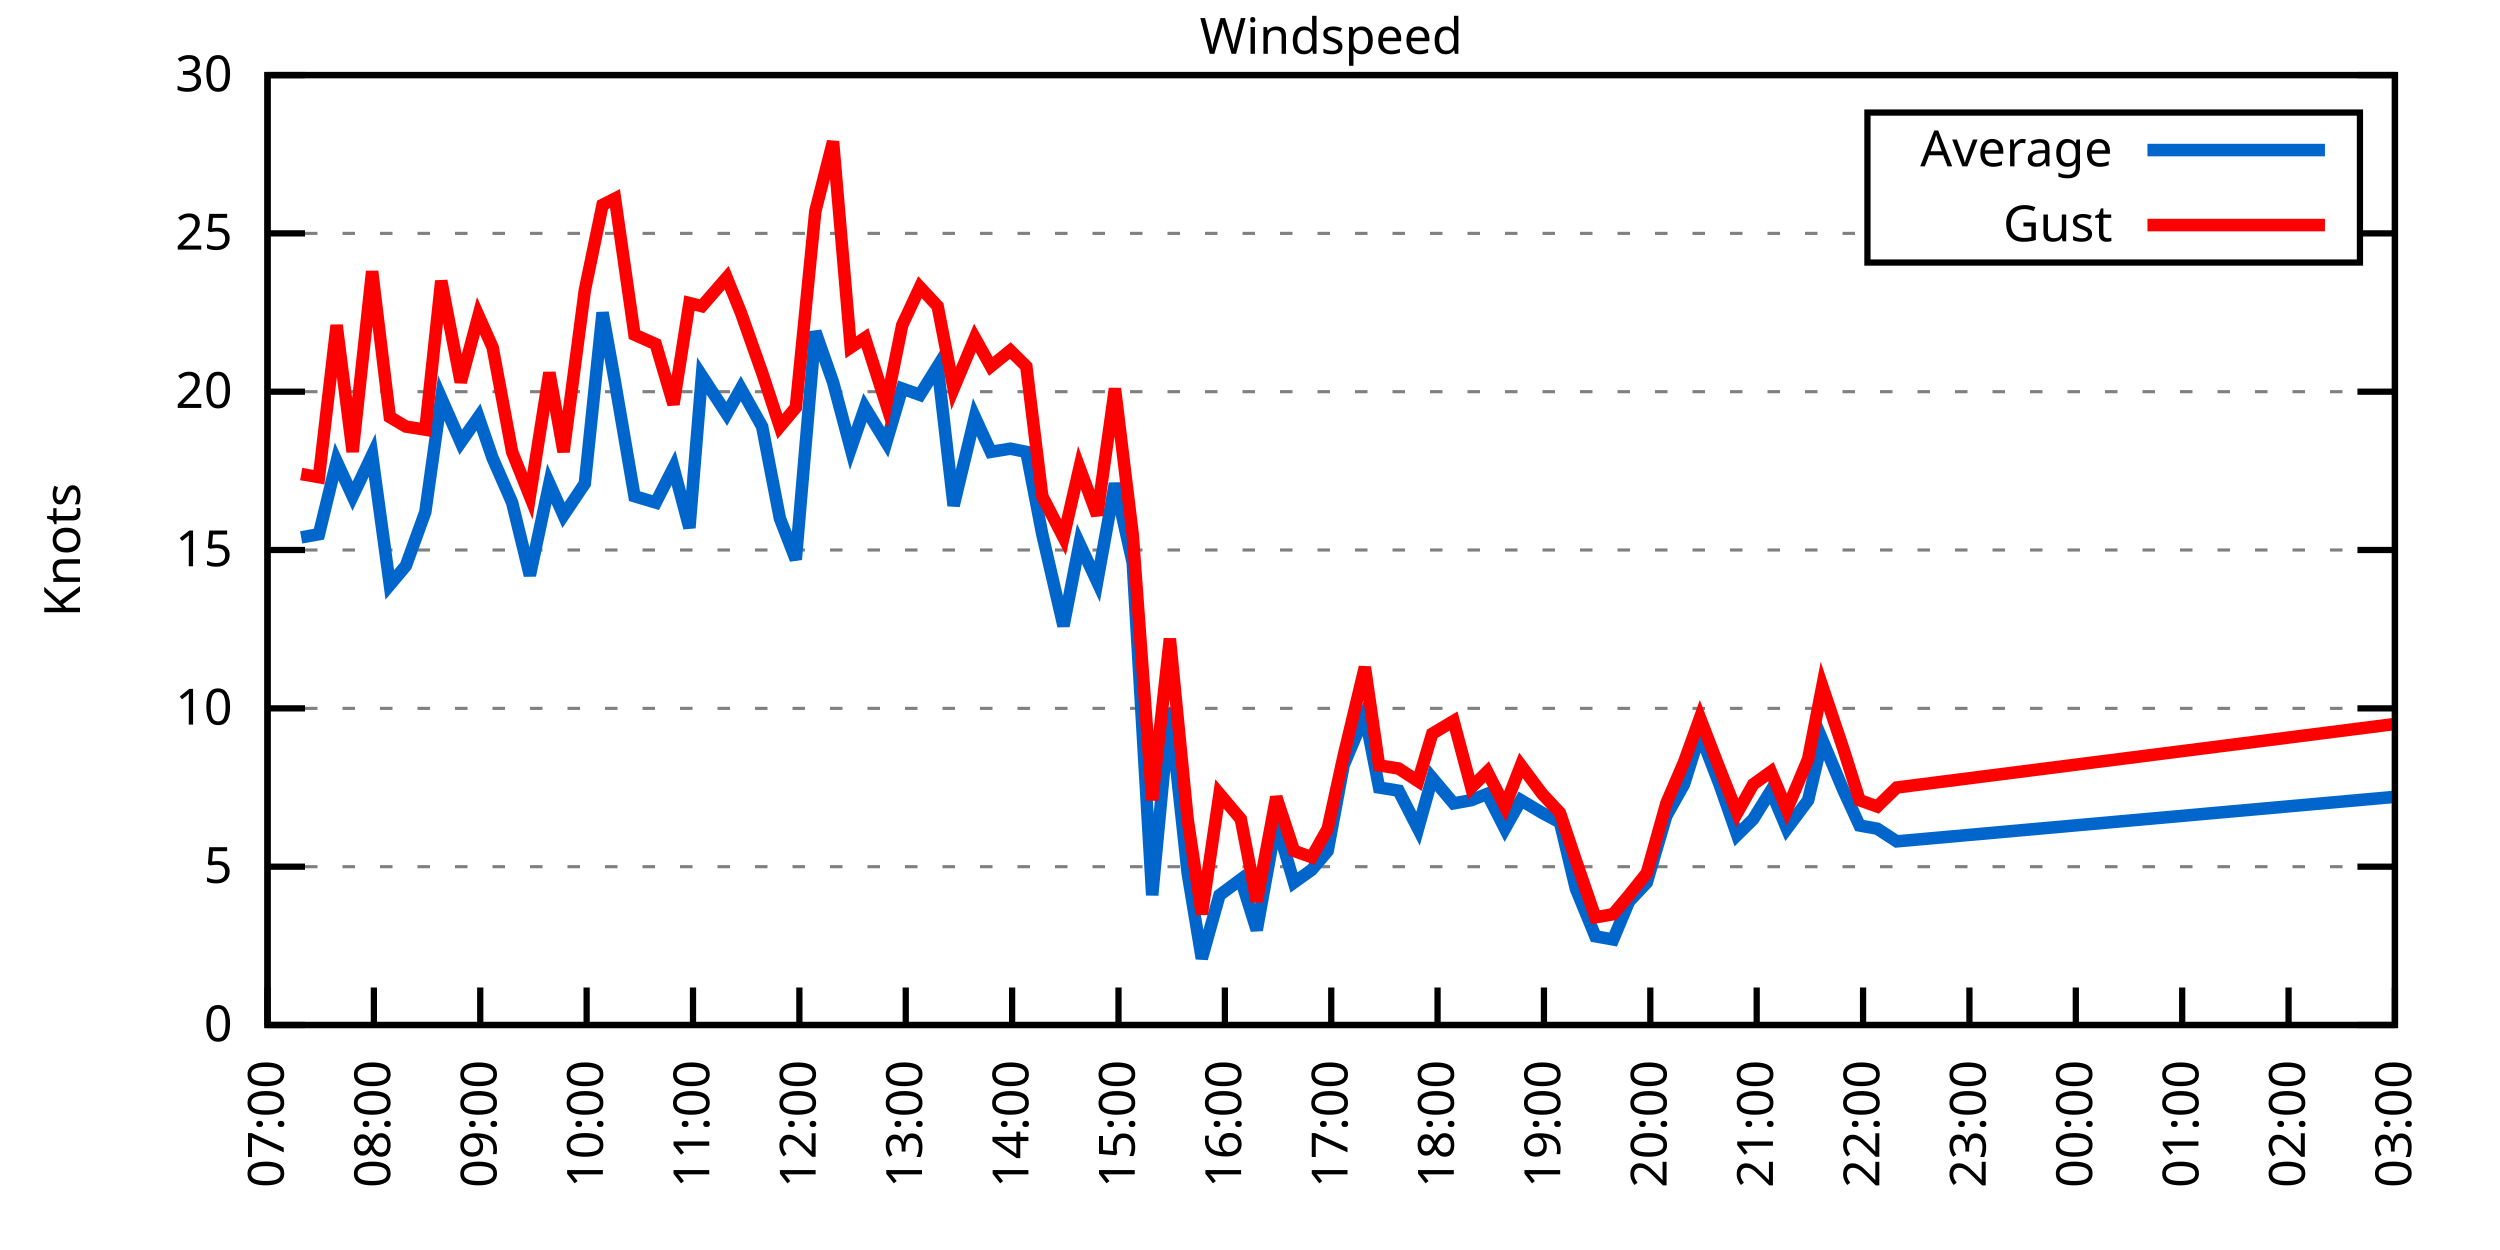
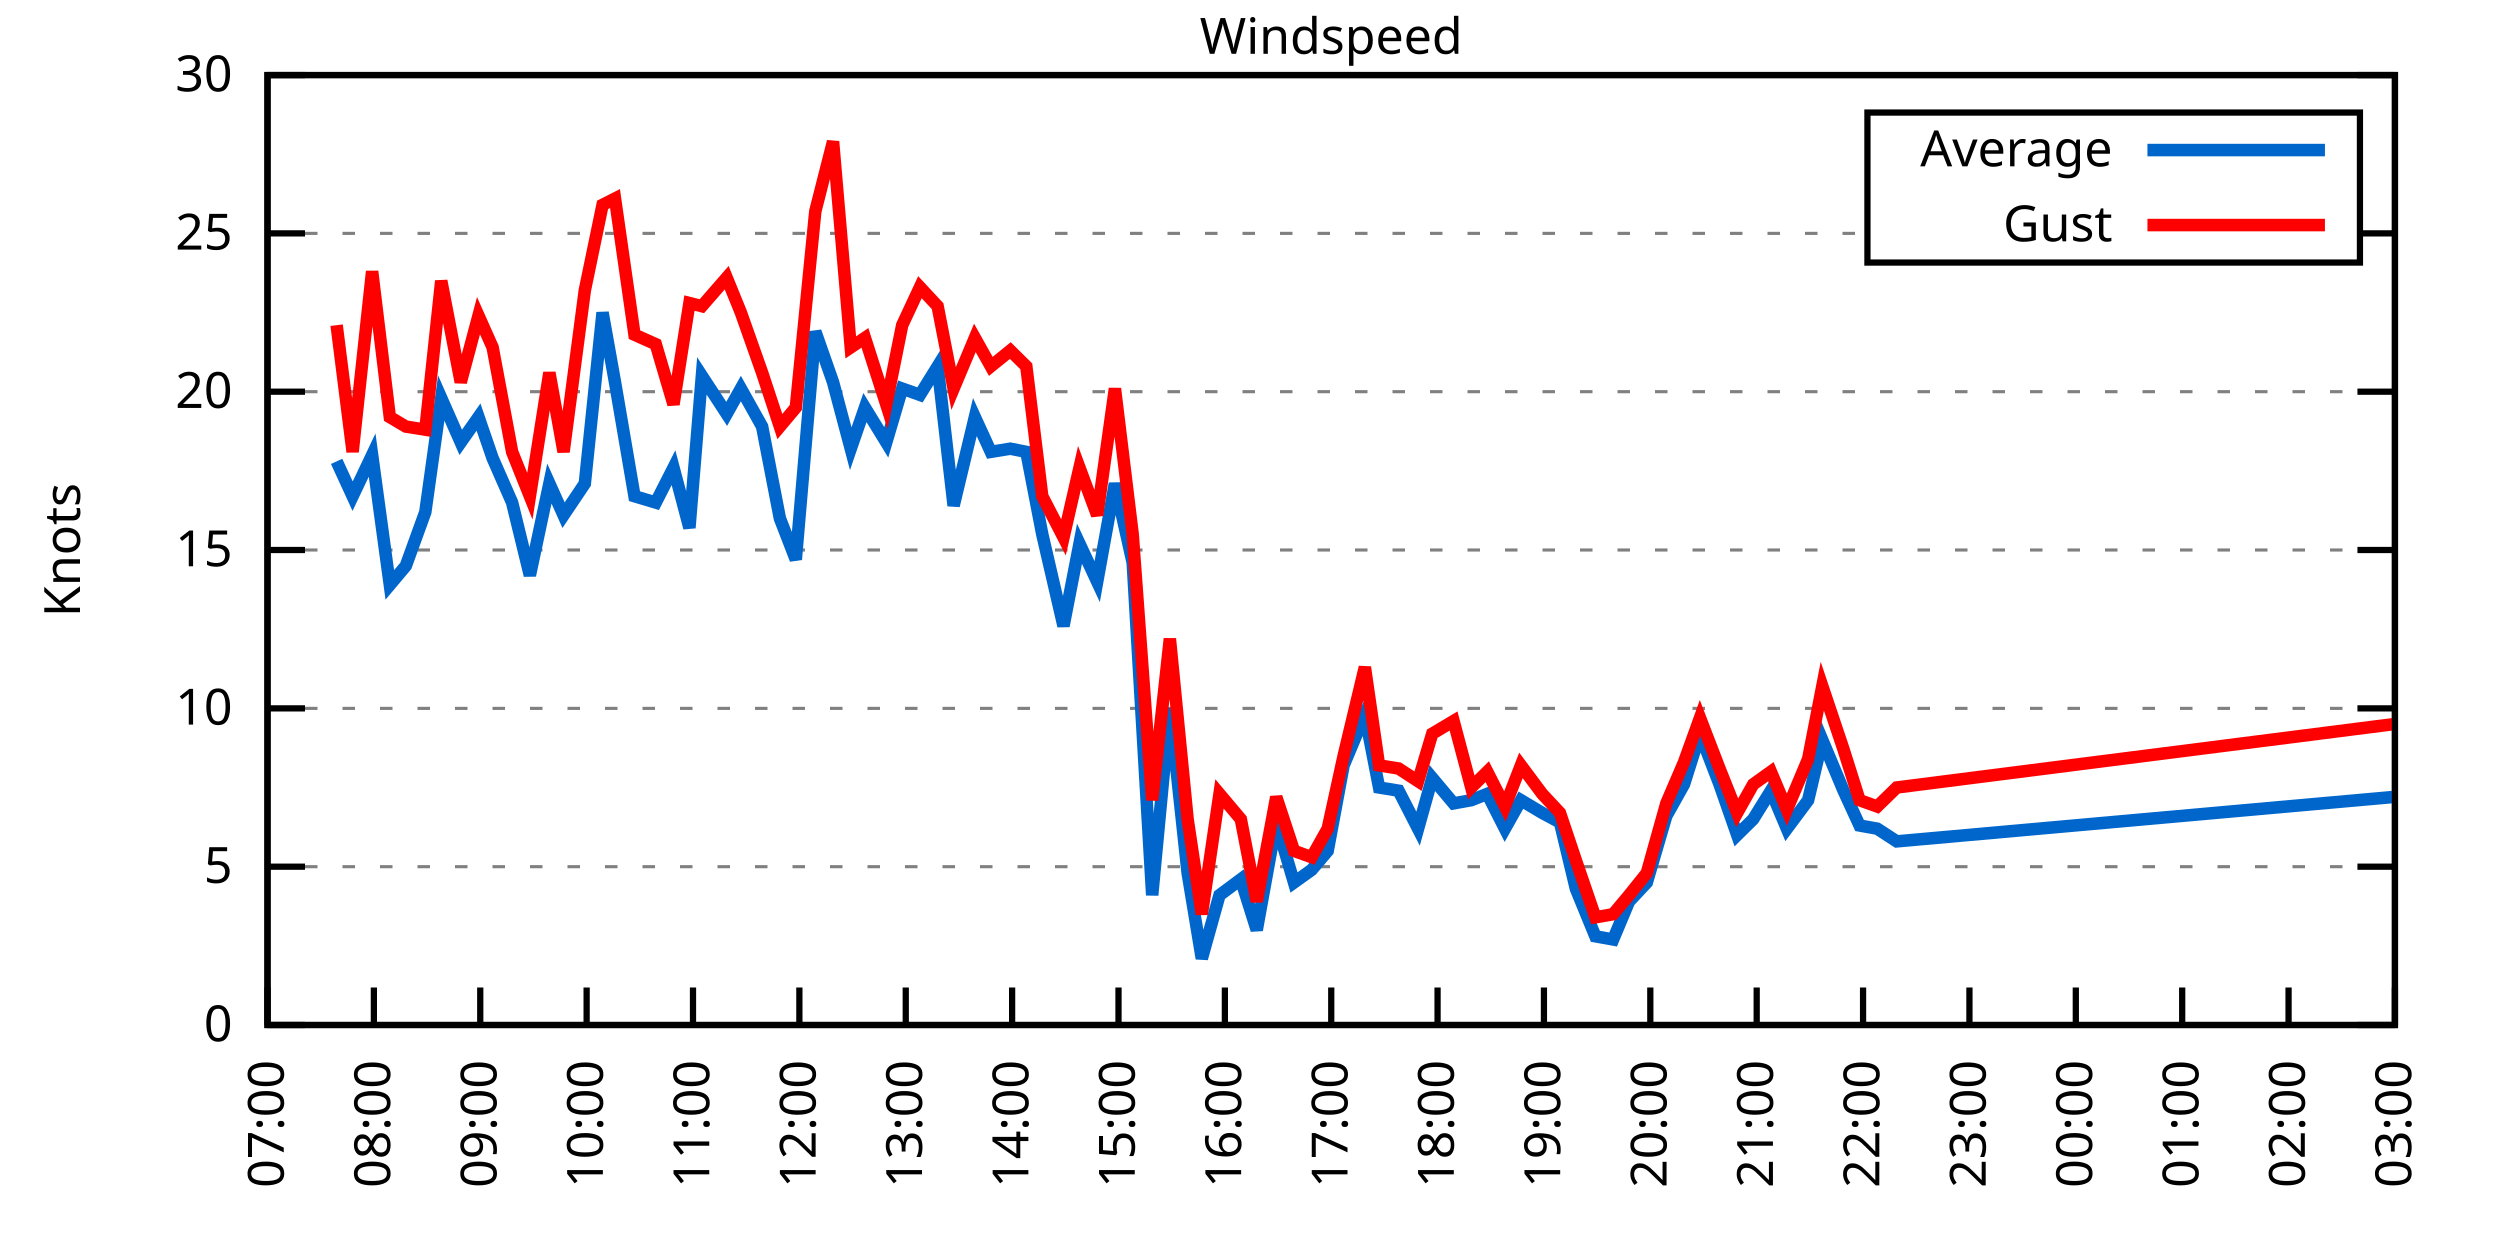
<svg xmlns="http://www.w3.org/2000/svg" xmlns:xlink="http://www.w3.org/1999/xlink" width="400" height="200" viewBox="0 0 400 200">
  <g id="gnuplot_canvas">
    <rect x="0" y="0" width="400" height="200" fill="none" />
    <defs>
      <circle id="gpDot" r="0.5" stroke-width="0.5" stroke="currentColor" />
      <path id="gpPt0" stroke-width="0.333" stroke="currentColor" d="M-1,0 h2 M0,-1 v2" />
      <path id="gpPt1" stroke-width="0.333" stroke="currentColor" d="M-1,-1 L1,1 M1,-1 L-1,1" />
      <path id="gpPt2" stroke-width="0.333" stroke="currentColor" d="M-1,0 L1,0 M0,-1 L0,1 M-1,-1 L1,1 M-1,1 L1,-1" />
      <rect id="gpPt3" stroke-width="0.333" stroke="currentColor" x="-1" y="-1" width="2" height="2" />
      <rect id="gpPt4" stroke-width="0.333" stroke="currentColor" fill="currentColor" x="-1" y="-1" width="2" height="2" />
      <circle id="gpPt5" stroke-width="0.333" stroke="currentColor" cx="0" cy="0" r="1" />
      <use xlink:href="#gpPt5" id="gpPt6" fill="currentColor" stroke="none" />
      <path id="gpPt7" stroke-width="0.333" stroke="currentColor" d="M0,-1.33 L-1.33,0.67 L1.33,0.67 z" />
      <use xlink:href="#gpPt7" id="gpPt8" fill="currentColor" stroke="none" />
      <use xlink:href="#gpPt7" id="gpPt9" stroke="currentColor" transform="rotate(180)" />
      <use xlink:href="#gpPt9" id="gpPt10" fill="currentColor" stroke="none" />
      <use xlink:href="#gpPt3" id="gpPt11" stroke="currentColor" transform="rotate(45)" />
      <use xlink:href="#gpPt11" id="gpPt12" fill="currentColor" stroke="none" />
      <path id="gpPt13" stroke-width="0.333" stroke="currentColor" d="M0,1.330 L1.265,0.411 L0.782,-1.067 L-0.782,-1.076 L-1.265,0.411 z" />
      <use xlink:href="#gpPt13" id="gpPt14" fill="currentColor" stroke="none" />
      <filter id="textbox" filterUnits="objectBoundingBox" x="0" y="0" height="1" width="1">
        <feFlood flood-color="white" flood-opacity="1" result="bgnd" />
        <feComposite in="SourceGraphic" in2="bgnd" operator="atop" />
      </filter>
      <filter id="greybox" filterUnits="objectBoundingBox" x="0" y="0" height="1" width="1">
        <feFlood flood-color="lightgrey" flood-opacity="1" result="grey" />
        <feComposite in="SourceGraphic" in2="grey" operator="atop" />
      </filter>
    </defs>
    <g fill="none" color="white" stroke="currentColor" stroke-width="1.00" stroke-linecap="butt" stroke-linejoin="miter">
</g>
    <g fill="none" color="black" stroke="currentColor" stroke-width="1.00" stroke-linecap="butt" stroke-linejoin="miter">
      <g stroke="none" shape-rendering="crispEdges">
        <polygon fill="rgb(255, 255, 255)" points="42.80,164.00 383.18,164.00 383.18,12.02 42.80,12.02 " />
      </g>
    </g>
    <g fill="none" color="black" stroke="currentColor" stroke-width="1.00" stroke-linecap="butt" stroke-linejoin="miter">
</g>
    <g fill="none" color="black" stroke="black" stroke-width="0.50" stroke-linecap="butt" stroke-linejoin="miter">
</g>
    <g fill="none" color="gray" stroke="currentColor" stroke-width="0.50" stroke-linecap="butt" stroke-linejoin="miter">
      <path stroke="gray" stroke-dasharray="2,4" class="gridline" d="M42.80,164.00 L383.19,164.00  " />
    </g>
    <g fill="none" color="gray" stroke="gray" stroke-width="1.00" stroke-linecap="butt" stroke-linejoin="miter">
</g>
    <g fill="none" color="black" stroke="currentColor" stroke-width="1.00" stroke-linecap="butt" stroke-linejoin="miter">
      <path stroke="black" d="M42.80,164.00 L48.80,164.00 M383.19,164.00 L377.19,164.00  " />
      <g transform="translate(37.20,166.60)" stroke="none" fill="black" font-family="Sans" font-size="8.00" text-anchor="end">
        <text>
          <tspan font-family="Sans"> 0</tspan>
        </text>
      </g>
    </g>
    <g fill="none" color="black" stroke="currentColor" stroke-width="1.00" stroke-linecap="butt" stroke-linejoin="miter">
</g>
    <g fill="none" color="black" stroke="black" stroke-width="0.50" stroke-linecap="butt" stroke-linejoin="miter">
</g>
    <g fill="none" color="gray" stroke="currentColor" stroke-width="0.50" stroke-linecap="butt" stroke-linejoin="miter">
      <path stroke="gray" stroke-dasharray="2,4" class="gridline" d="M42.80,138.67 L383.19,138.67  " />
    </g>
    <g fill="none" color="gray" stroke="gray" stroke-width="1.00" stroke-linecap="butt" stroke-linejoin="miter">
</g>
    <g fill="none" color="black" stroke="currentColor" stroke-width="1.00" stroke-linecap="butt" stroke-linejoin="miter">
      <path stroke="black" d="M42.80,138.67 L48.80,138.67 M383.19,138.67 L377.19,138.67  " />
      <g transform="translate(37.20,141.27)" stroke="none" fill="black" font-family="Sans" font-size="8.00" text-anchor="end">
        <text>
          <tspan font-family="Sans"> 5</tspan>
        </text>
      </g>
    </g>
    <g fill="none" color="black" stroke="currentColor" stroke-width="1.00" stroke-linecap="butt" stroke-linejoin="miter">
</g>
    <g fill="none" color="black" stroke="black" stroke-width="0.50" stroke-linecap="butt" stroke-linejoin="miter">
</g>
    <g fill="none" color="gray" stroke="currentColor" stroke-width="0.50" stroke-linecap="butt" stroke-linejoin="miter">
      <path stroke="gray" stroke-dasharray="2,4" class="gridline" d="M42.80,113.34 L383.19,113.34  " />
    </g>
    <g fill="none" color="gray" stroke="gray" stroke-width="1.00" stroke-linecap="butt" stroke-linejoin="miter">
</g>
    <g fill="none" color="black" stroke="currentColor" stroke-width="1.00" stroke-linecap="butt" stroke-linejoin="miter">
      <path stroke="black" d="M42.80,113.34 L48.80,113.34 M383.19,113.34 L377.19,113.34  " />
      <g transform="translate(37.20,115.94)" stroke="none" fill="black" font-family="Sans" font-size="8.00" text-anchor="end">
        <text>
          <tspan font-family="Sans"> 10</tspan>
        </text>
      </g>
    </g>
    <g fill="none" color="black" stroke="currentColor" stroke-width="1.00" stroke-linecap="butt" stroke-linejoin="miter">
</g>
    <g fill="none" color="black" stroke="black" stroke-width="0.50" stroke-linecap="butt" stroke-linejoin="miter">
</g>
    <g fill="none" color="gray" stroke="currentColor" stroke-width="0.50" stroke-linecap="butt" stroke-linejoin="miter">
      <path stroke="gray" stroke-dasharray="2,4" class="gridline" d="M42.80,88.00 L383.19,88.00  " />
    </g>
    <g fill="none" color="gray" stroke="gray" stroke-width="1.00" stroke-linecap="butt" stroke-linejoin="miter">
</g>
    <g fill="none" color="black" stroke="currentColor" stroke-width="1.00" stroke-linecap="butt" stroke-linejoin="miter">
      <path stroke="black" d="M42.80,88.00 L48.80,88.00 M383.19,88.00 L377.19,88.00  " />
      <g transform="translate(37.20,90.60)" stroke="none" fill="black" font-family="Sans" font-size="8.00" text-anchor="end">
        <text>
          <tspan font-family="Sans"> 15</tspan>
        </text>
      </g>
    </g>
    <g fill="none" color="black" stroke="currentColor" stroke-width="1.00" stroke-linecap="butt" stroke-linejoin="miter">
</g>
    <g fill="none" color="black" stroke="black" stroke-width="0.50" stroke-linecap="butt" stroke-linejoin="miter">
</g>
    <g fill="none" color="gray" stroke="currentColor" stroke-width="0.50" stroke-linecap="butt" stroke-linejoin="miter">
      <path stroke="gray" stroke-dasharray="2,4" class="gridline" d="M42.80,62.67 L383.19,62.67  " />
    </g>
    <g fill="none" color="gray" stroke="gray" stroke-width="1.00" stroke-linecap="butt" stroke-linejoin="miter">
</g>
    <g fill="none" color="black" stroke="currentColor" stroke-width="1.00" stroke-linecap="butt" stroke-linejoin="miter">
      <path stroke="black" d="M42.80,62.67 L48.80,62.67 M383.19,62.67 L377.19,62.67  " />
      <g transform="translate(37.20,65.27)" stroke="none" fill="black" font-family="Sans" font-size="8.00" text-anchor="end">
        <text>
          <tspan font-family="Sans"> 20</tspan>
        </text>
      </g>
    </g>
    <g fill="none" color="black" stroke="currentColor" stroke-width="1.00" stroke-linecap="butt" stroke-linejoin="miter">
</g>
    <g fill="none" color="black" stroke="black" stroke-width="0.50" stroke-linecap="butt" stroke-linejoin="miter">
</g>
    <g fill="none" color="gray" stroke="currentColor" stroke-width="0.50" stroke-linecap="butt" stroke-linejoin="miter">
      <path stroke="gray" stroke-dasharray="2,4" class="gridline" d="M42.80,37.34 L298.79,37.34 M377.59,37.34 L383.19,37.34  " />
    </g>
    <g fill="none" color="gray" stroke="gray" stroke-width="1.00" stroke-linecap="butt" stroke-linejoin="miter">
</g>
    <g fill="none" color="black" stroke="currentColor" stroke-width="1.00" stroke-linecap="butt" stroke-linejoin="miter">
      <path stroke="black" d="M42.80,37.34 L48.80,37.34 M383.19,37.34 L377.19,37.34  " />
      <g transform="translate(37.20,39.94)" stroke="none" fill="black" font-family="Sans" font-size="8.00" text-anchor="end">
        <text>
          <tspan font-family="Sans"> 25</tspan>
        </text>
      </g>
    </g>
    <g fill="none" color="black" stroke="currentColor" stroke-width="1.00" stroke-linecap="butt" stroke-linejoin="miter">
</g>
    <g fill="none" color="black" stroke="black" stroke-width="0.50" stroke-linecap="butt" stroke-linejoin="miter">
</g>
    <g fill="none" color="gray" stroke="currentColor" stroke-width="0.50" stroke-linecap="butt" stroke-linejoin="miter">
      <path stroke="gray" stroke-dasharray="2,4" class="gridline" d="M42.80,12.01 L383.19,12.01  " />
    </g>
    <g fill="none" color="gray" stroke="gray" stroke-width="1.00" stroke-linecap="butt" stroke-linejoin="miter">
</g>
    <g fill="none" color="black" stroke="currentColor" stroke-width="1.00" stroke-linecap="butt" stroke-linejoin="miter">
      <path stroke="black" d="M42.80,12.01 L48.80,12.01 M383.19,12.01 L377.19,12.01  " />
      <g transform="translate(37.20,14.61)" stroke="none" fill="black" font-family="Sans" font-size="8.00" text-anchor="end">
        <text>
          <tspan font-family="Sans"> 30</tspan>
        </text>
      </g>
    </g>
    <g fill="none" color="black" stroke="currentColor" stroke-width="1.00" stroke-linecap="butt" stroke-linejoin="miter">
      <path stroke="black" d="M42.80,164.00 L42.80,158.00  " />
      <g transform="translate(45.40,169.60) rotate(270.00)" stroke="none" fill="black" font-family="Sans" font-size="8.00" text-anchor="end">
        <text>
          <tspan font-family="Sans">07:00</tspan>
        </text>
      </g>
    </g>
    <g fill="none" color="black" stroke="currentColor" stroke-width="1.00" stroke-linecap="butt" stroke-linejoin="miter">
      <path stroke="black" d="M59.82,164.00 L59.82,158.00  " />
      <g transform="translate(62.42,169.60) rotate(270.00)" stroke="none" fill="black" font-family="Sans" font-size="8.00" text-anchor="end">
        <text>
          <tspan font-family="Sans">08:00</tspan>
        </text>
      </g>
    </g>
    <g fill="none" color="black" stroke="currentColor" stroke-width="1.00" stroke-linecap="butt" stroke-linejoin="miter">
      <path stroke="black" d="M76.84,164.00 L76.84,158.00  " />
      <g transform="translate(79.44,169.60) rotate(270.00)" stroke="none" fill="black" font-family="Sans" font-size="8.00" text-anchor="end">
        <text>
          <tspan font-family="Sans">09:00</tspan>
        </text>
      </g>
    </g>
    <g fill="none" color="black" stroke="currentColor" stroke-width="1.00" stroke-linecap="butt" stroke-linejoin="miter">
      <path stroke="black" d="M93.86,164.00 L93.86,158.00  " />
      <g transform="translate(96.46,169.60) rotate(270.00)" stroke="none" fill="black" font-family="Sans" font-size="8.00" text-anchor="end">
        <text>
          <tspan font-family="Sans">10:00</tspan>
        </text>
      </g>
    </g>
    <g fill="none" color="black" stroke="currentColor" stroke-width="1.00" stroke-linecap="butt" stroke-linejoin="miter">
      <path stroke="black" d="M110.88,164.00 L110.88,158.00  " />
      <g transform="translate(113.48,169.60) rotate(270.00)" stroke="none" fill="black" font-family="Sans" font-size="8.00" text-anchor="end">
        <text>
          <tspan font-family="Sans">11:00</tspan>
        </text>
      </g>
    </g>
    <g fill="none" color="black" stroke="currentColor" stroke-width="1.00" stroke-linecap="butt" stroke-linejoin="miter">
      <path stroke="black" d="M127.90,164.00 L127.90,158.00  " />
      <g transform="translate(130.50,169.60) rotate(270.00)" stroke="none" fill="black" font-family="Sans" font-size="8.00" text-anchor="end">
        <text>
          <tspan font-family="Sans">12:00</tspan>
        </text>
      </g>
    </g>
    <g fill="none" color="black" stroke="currentColor" stroke-width="1.00" stroke-linecap="butt" stroke-linejoin="miter">
      <path stroke="black" d="M144.92,164.00 L144.92,158.00  " />
      <g transform="translate(147.52,169.60) rotate(270.00)" stroke="none" fill="black" font-family="Sans" font-size="8.00" text-anchor="end">
        <text>
          <tspan font-family="Sans">13:00</tspan>
        </text>
      </g>
    </g>
    <g fill="none" color="black" stroke="currentColor" stroke-width="1.00" stroke-linecap="butt" stroke-linejoin="miter">
      <path stroke="black" d="M161.94,164.00 L161.94,158.00  " />
      <g transform="translate(164.54,169.60) rotate(270.00)" stroke="none" fill="black" font-family="Sans" font-size="8.00" text-anchor="end">
        <text>
          <tspan font-family="Sans">14:00</tspan>
        </text>
      </g>
    </g>
    <g fill="none" color="black" stroke="currentColor" stroke-width="1.00" stroke-linecap="butt" stroke-linejoin="miter">
      <path stroke="black" d="M178.96,164.00 L178.96,158.00  " />
      <g transform="translate(181.56,169.60) rotate(270.00)" stroke="none" fill="black" font-family="Sans" font-size="8.00" text-anchor="end">
        <text>
          <tspan font-family="Sans">15:00</tspan>
        </text>
      </g>
    </g>
    <g fill="none" color="black" stroke="currentColor" stroke-width="1.00" stroke-linecap="butt" stroke-linejoin="miter">
      <path stroke="black" d="M195.98,164.00 L195.98,158.00  " />
      <g transform="translate(198.58,169.60) rotate(270.00)" stroke="none" fill="black" font-family="Sans" font-size="8.00" text-anchor="end">
        <text>
          <tspan font-family="Sans">16:00</tspan>
        </text>
      </g>
    </g>
    <g fill="none" color="black" stroke="currentColor" stroke-width="1.00" stroke-linecap="butt" stroke-linejoin="miter">
      <path stroke="black" d="M213.00,164.00 L213.00,158.00  " />
      <g transform="translate(215.60,169.60) rotate(270.00)" stroke="none" fill="black" font-family="Sans" font-size="8.00" text-anchor="end">
        <text>
          <tspan font-family="Sans">17:00</tspan>
        </text>
      </g>
    </g>
    <g fill="none" color="black" stroke="currentColor" stroke-width="1.00" stroke-linecap="butt" stroke-linejoin="miter">
      <path stroke="black" d="M230.01,164.00 L230.01,158.00  " />
      <g transform="translate(232.61,169.60) rotate(270.00)" stroke="none" fill="black" font-family="Sans" font-size="8.00" text-anchor="end">
        <text>
          <tspan font-family="Sans">18:00</tspan>
        </text>
      </g>
    </g>
    <g fill="none" color="black" stroke="currentColor" stroke-width="1.00" stroke-linecap="butt" stroke-linejoin="miter">
      <path stroke="black" d="M247.03,164.00 L247.03,158.00  " />
      <g transform="translate(249.63,169.60) rotate(270.00)" stroke="none" fill="black" font-family="Sans" font-size="8.00" text-anchor="end">
        <text>
          <tspan font-family="Sans">19:00</tspan>
        </text>
      </g>
    </g>
    <g fill="none" color="black" stroke="currentColor" stroke-width="1.00" stroke-linecap="butt" stroke-linejoin="miter">
      <path stroke="black" d="M264.05,164.00 L264.05,158.00  " />
      <g transform="translate(266.65,169.60) rotate(270.00)" stroke="none" fill="black" font-family="Sans" font-size="8.00" text-anchor="end">
        <text>
          <tspan font-family="Sans">20:00</tspan>
        </text>
      </g>
    </g>
    <g fill="none" color="black" stroke="currentColor" stroke-width="1.00" stroke-linecap="butt" stroke-linejoin="miter">
      <path stroke="black" d="M281.07,164.00 L281.07,158.00  " />
      <g transform="translate(283.67,169.60) rotate(270.00)" stroke="none" fill="black" font-family="Sans" font-size="8.00" text-anchor="end">
        <text>
          <tspan font-family="Sans">21:00</tspan>
        </text>
      </g>
    </g>
    <g fill="none" color="black" stroke="currentColor" stroke-width="1.00" stroke-linecap="butt" stroke-linejoin="miter">
      <path stroke="black" d="M298.09,164.00 L298.09,158.00  " />
      <g transform="translate(300.69,169.60) rotate(270.00)" stroke="none" fill="black" font-family="Sans" font-size="8.00" text-anchor="end">
        <text>
          <tspan font-family="Sans">22:00</tspan>
        </text>
      </g>
    </g>
    <g fill="none" color="black" stroke="currentColor" stroke-width="1.00" stroke-linecap="butt" stroke-linejoin="miter">
      <path stroke="black" d="M315.11,164.00 L315.11,158.00  " />
      <g transform="translate(317.71,169.60) rotate(270.00)" stroke="none" fill="black" font-family="Sans" font-size="8.00" text-anchor="end">
        <text>
          <tspan font-family="Sans">23:00</tspan>
        </text>
      </g>
    </g>
    <g fill="none" color="black" stroke="currentColor" stroke-width="1.00" stroke-linecap="butt" stroke-linejoin="miter">
      <path stroke="black" d="M332.13,164.00 L332.13,158.00  " />
      <g transform="translate(334.73,169.60) rotate(270.00)" stroke="none" fill="black" font-family="Sans" font-size="8.00" text-anchor="end">
        <text>
          <tspan font-family="Sans">00:00</tspan>
        </text>
      </g>
    </g>
    <g fill="none" color="black" stroke="currentColor" stroke-width="1.00" stroke-linecap="butt" stroke-linejoin="miter">
      <path stroke="black" d="M349.15,164.00 L349.15,158.00  " />
      <g transform="translate(351.75,169.60) rotate(270.00)" stroke="none" fill="black" font-family="Sans" font-size="8.00" text-anchor="end">
        <text>
          <tspan font-family="Sans">01:00</tspan>
        </text>
      </g>
    </g>
    <g fill="none" color="black" stroke="currentColor" stroke-width="1.00" stroke-linecap="butt" stroke-linejoin="miter">
      <path stroke="black" d="M366.17,164.00 L366.17,158.00  " />
      <g transform="translate(368.77,169.60) rotate(270.00)" stroke="none" fill="black" font-family="Sans" font-size="8.00" text-anchor="end">
        <text>
          <tspan font-family="Sans">02:00</tspan>
        </text>
      </g>
    </g>
    <g fill="none" color="black" stroke="currentColor" stroke-width="1.00" stroke-linecap="butt" stroke-linejoin="miter">
      <path stroke="black" d="M383.19,164.00 L383.19,158.00  " />
      <g transform="translate(385.79,169.60) rotate(270.00)" stroke="none" fill="black" font-family="Sans" font-size="8.00" text-anchor="end">
        <text>
          <tspan font-family="Sans">03:00</tspan>
        </text>
      </g>
    </g>
    <g fill="none" color="black" stroke="currentColor" stroke-width="1.00" stroke-linecap="butt" stroke-linejoin="miter">
</g>
    <g fill="none" color="black" stroke="currentColor" stroke-width="1.00" stroke-linecap="butt" stroke-linejoin="miter">
      <path stroke="black" d="M42.80,12.01 L42.80,164.00 L383.19,164.00 L383.19,12.01 L42.80,12.01 Z  " />
    </g>
    <g fill="none" color="black" stroke="currentColor" stroke-width="1.00" stroke-linecap="butt" stroke-linejoin="miter">
</g>
    <g fill="none" color="black" stroke="currentColor" stroke-width="1.00" stroke-linecap="butt" stroke-linejoin="miter">
      <path stroke="black" d="M298.79,42.01 L298.79,18.01 L377.59,18.01 L377.59,42.01 L298.79,42.01 Z  " />
    </g>
    <g id="Windspeed_plot_1">
      <g fill="none" color="white" stroke="black" stroke-width="2.00" stroke-linecap="butt" stroke-linejoin="miter">
</g>
      <g fill="none" color="black" stroke="currentColor" stroke-width="2.00" stroke-linecap="butt" stroke-linejoin="miter">
        <g transform="translate(337.99,26.61)" stroke="none" fill="black" font-family="Sans" font-size="8.00" text-anchor="end">
          <text>
            <tspan font-family="Sans">Average</tspan>
          </text>
        </g>
      </g>
      <g fill="none" color="black" stroke="currentColor" stroke-width="2.00" stroke-linecap="butt" stroke-linejoin="miter">
-         <path stroke="rgb(  0, 102, 204)" d="M343.59,24.01 L371.99,24.01 M48.19,85.98 L51.03,85.47 L53.86,73.82 L56.42,79.39 L59.54,72.81 L62.37,93.58   L64.93,90.54 L68.05,81.93 L70.60,63.69 L73.72,70.78 L76.56,66.73 L78.82,73.31 L81.94,80.41 L84.78,92.06   L87.90,77.37 L90.17,82.43 L93.57,77.37 L96.41,50.01 L98.40,61.15 L101.52,79.39 L104.92,80.41 L107.76,74.83   L110.31,84.46 L112.30,60.14 L116.27,66.22 L118.54,62.17 L121.94,68.25 L124.78,82.94 L127.33,89.52 L130.45,53.05   L133.29,61.15 L136.12,71.79 L138.39,65.21 L141.80,70.78 L144.35,62.17 L147.19,63.18 L150.02,58.62 L152.58,80.91   L155.98,66.73 L158.53,72.30 L161.65,71.79 L164.21,72.30 L166.76,85.47 L170.16,100.16 L172.72,86.99 L175.55,93.07   L178.39,77.37 L181.23,90.03 L184.35,143.23 L187.18,113.34 L190.02,139.68 L192.29,153.36 L195.12,143.23 L198.53,140.69   L201.08,148.80 L204.20,131.58 L207.04,141.20 L209.87,139.17 L212.43,136.14 L214.98,122.46 L218.38,114.35 L220.65,126.00   L223.77,126.51 L226.89,132.59 L229.16,124.48 L232.57,128.54 L235.40,128.03 L237.96,127.02 L240.79,132.59 L243.35,128.03   L246.75,130.06 L249.59,131.58 L252.14,142.21 L255.26,149.81 L258.10,150.32 L260.65,144.24 L263.49,141.20 L266.61,130.56   L269.44,125.50 L272.00,117.39 L275.12,125.50 L277.95,133.60 L280.51,131.07 L283.34,126.51 L285.90,132.59 L289.30,128.03   L291.57,118.40 L294.97,126.51 L297.53,132.08 L300.36,132.59 L303.48,134.62 L382.91,127.52  " />
+         <path stroke="rgb(  0, 102, 204)" d="M343.59,24.01 L371.99,24.01 M53.86,73.82 L56.42,79.39 L59.54,72.81 L62.37,93.58 L64.93,90.54 L68.05,81.93   L70.60,63.69 L73.72,70.78 L76.56,66.73 L78.82,73.31 L81.94,80.41 L84.78,92.06 L87.90,77.37 L90.17,82.43   L93.57,77.37 L96.41,50.01 L98.40,61.15 L101.52,79.39 L104.92,80.41 L107.76,74.83 L110.31,84.46 L112.30,60.14   L116.27,66.22 L118.54,62.17 L121.94,68.25 L124.78,82.94 L127.33,89.52 L130.45,53.05 L133.29,61.15 L136.12,71.79   L138.39,65.21 L141.80,70.78 L144.35,62.17 L147.19,63.18 L150.02,58.62 L152.58,80.91 L155.98,66.73 L158.53,72.30   L161.65,71.79 L164.21,72.30 L166.76,85.47 L170.16,100.16 L172.72,86.99 L175.55,93.07 L178.39,77.37 L181.23,90.03   L184.35,143.23 L187.18,113.34 L190.02,139.68 L192.29,153.36 L195.12,143.23 L198.53,140.69 L201.08,148.80 L204.20,131.58   L207.04,141.20 L209.87,139.17 L212.43,136.14 L214.98,122.46 L218.38,114.35 L220.65,126.00 L223.77,126.51 L226.89,132.59   L229.16,124.48 L232.57,128.54 L235.40,128.03 L237.96,127.02 L240.79,132.59 L243.35,128.03 L246.75,130.06 L249.59,131.58   L252.14,142.21 L255.26,149.81 L258.10,150.32 L260.65,144.24 L263.49,141.20 L266.61,130.56 L269.44,125.50 L272.00,117.39   L275.12,125.50 L277.95,133.60 L280.51,131.07 L283.34,126.51 L285.90,132.59 L289.30,128.03 L291.57,118.40 L294.97,126.51   L297.53,132.08 L300.36,132.59 L303.48,134.62 L382.91,127.52  " />
      </g>
    </g>
    <g id="Windspeed_plot_2">
      <g fill="none" color="black" stroke="currentColor" stroke-width="2.00" stroke-linecap="butt" stroke-linejoin="miter">
        <g transform="translate(337.99,38.61)" stroke="none" fill="black" font-family="Sans" font-size="8.00" text-anchor="end">
          <text>
            <tspan font-family="Sans">Gust</tspan>
          </text>
        </g>
      </g>
      <g fill="none" color="black" stroke="currentColor" stroke-width="2.00" stroke-linecap="butt" stroke-linejoin="miter">
-         <path stroke="rgb(255,   0,   0)" d="M343.59,36.01 L371.99,36.01 M48.19,75.85 L51.03,76.35 L53.86,52.03 L56.42,72.30 L59.54,43.42 L62.37,66.73   L64.93,68.25 L68.05,68.75 L70.60,44.94 L73.72,61.15 L76.56,50.51 L78.82,55.58 L81.94,72.30 L84.78,79.39   L87.90,59.63 L90.17,72.30 L93.57,46.46 L96.41,32.78 L98.40,31.77 L101.52,53.55 L104.92,55.07 L107.76,64.70   L110.31,48.49 L112.30,48.99 L116.27,44.43 L118.54,50.01 L121.94,59.63 L124.78,68.25 L127.33,65.21 L130.45,33.80   L133.29,22.65 L136.12,55.58 L138.39,54.06 L141.80,64.70 L144.35,52.03 L147.19,45.95 L150.02,48.99 L152.58,62.17   L155.98,54.06 L158.53,58.62 L161.65,56.09 L164.21,58.62 L166.76,79.39 L170.16,85.98 L172.72,74.83 L175.55,82.43   L178.39,62.17 L181.23,85.47 L184.35,128.03 L187.18,102.19 L190.02,131.07 L192.29,146.27 L195.12,127.02 L198.53,131.07   L201.08,144.24 L204.20,127.52 L207.04,136.14 L209.87,137.15 L212.43,132.59 L214.98,120.94 L218.38,106.75 L220.65,122.46   L223.77,122.96 L226.89,124.99 L229.16,117.39 L232.57,115.36 L235.40,126.00 L237.96,123.47 L240.79,129.04 L243.35,122.46   L246.75,127.02 L249.59,130.06 L252.14,137.66 L255.26,146.77 L258.10,146.27 L260.65,143.23 L263.49,139.68 L266.61,128.54   L269.44,121.95 L272.00,114.86 L275.12,122.96 L277.95,130.06 L280.51,125.50 L283.34,123.47 L285.90,129.55 L289.30,121.44   L291.57,109.79 L294.97,119.92 L297.53,128.03 L300.36,129.04 L303.48,126.00 L382.91,115.87  " />
+         <path stroke="rgb(255,   0,   0)" d="M343.59,36.01 L371.99,36.01 M53.86,52.03 L56.42,72.30 L59.54,43.42 L62.37,66.73 L64.93,68.25 L68.05,68.75   L70.60,44.94 L73.72,61.15 L76.56,50.51 L78.82,55.58 L81.94,72.30 L84.78,79.39 L87.90,59.63 L90.17,72.30   L93.57,46.46 L96.41,32.78 L98.40,31.77 L101.52,53.55 L104.92,55.07 L107.76,64.70 L110.31,48.49 L112.30,48.99   L116.27,44.43 L118.54,50.01 L121.94,59.63 L124.78,68.25 L127.33,65.21 L130.45,33.80 L133.29,22.65 L136.12,55.58   L138.39,54.06 L141.80,64.70 L144.35,52.03 L147.19,45.95 L150.02,48.99 L152.58,62.17 L155.98,54.06 L158.53,58.62   L161.65,56.09 L164.21,58.62 L166.76,79.39 L170.16,85.98 L172.72,74.83 L175.55,82.43 L178.39,62.17 L181.23,85.47   L184.35,128.03 L187.18,102.19 L190.02,131.07 L192.29,146.27 L195.12,127.02 L198.53,131.07 L201.08,144.24 L204.20,127.52   L207.04,136.14 L209.87,137.15 L212.43,132.59 L214.98,120.94 L218.38,106.75 L220.65,122.46 L223.77,122.96 L226.89,124.99   L229.16,117.39 L232.57,115.36 L235.40,126.00 L237.96,123.47 L240.79,129.04 L243.35,122.46 L246.75,127.02 L249.59,130.06   L252.14,137.66 L255.26,146.77 L258.10,146.27 L260.65,143.23 L263.49,139.68 L266.61,128.54 L269.44,121.95 L272.00,114.86   L275.12,122.96 L277.95,130.06 L280.51,125.50 L283.34,123.47 L285.90,129.55 L289.30,121.44 L291.57,109.79 L294.97,119.92   L297.53,128.03 L300.36,129.04 L303.48,126.00 L382.91,115.87  " />
      </g>
    </g>
    <g fill="none" color="black" stroke="currentColor" stroke-width="2.00" stroke-linecap="butt" stroke-linejoin="miter">
</g>
    <g fill="none" color="black" stroke="black" stroke-width="1.00" stroke-linecap="butt" stroke-linejoin="miter">
</g>
    <g fill="none" color="black" stroke="currentColor" stroke-width="1.00" stroke-linecap="butt" stroke-linejoin="miter">
      <path stroke="black" d="M42.80,12.01 L42.80,164.00 L383.19,164.00 L383.19,12.01 L42.80,12.01 Z  " />
      <g transform="translate(12.80,88.01) rotate(270.00)" stroke="none" fill="black" font-family="Sans" font-size="8.00" text-anchor="middle">
        <text>
          <tspan font-family="Sans">Knots</tspan>
        </text>
      </g>
    </g>
    <g fill="none" color="black" stroke="currentColor" stroke-width="1.00" stroke-linecap="butt" stroke-linejoin="miter">
</g>
    <g fill="none" color="black" stroke="currentColor" stroke-width="1.00" stroke-linecap="butt" stroke-linejoin="miter">
      <g transform="translate(212.99,8.61)" stroke="none" fill="black" font-family="Sans" font-size="8.00" text-anchor="middle">
        <text>
          <tspan font-family="Sans">Windspeed</tspan>
        </text>
      </g>
    </g>
    <g fill="none" color="black" stroke="currentColor" stroke-width="1.00" stroke-linecap="butt" stroke-linejoin="miter">
</g>
  </g>
</svg>
